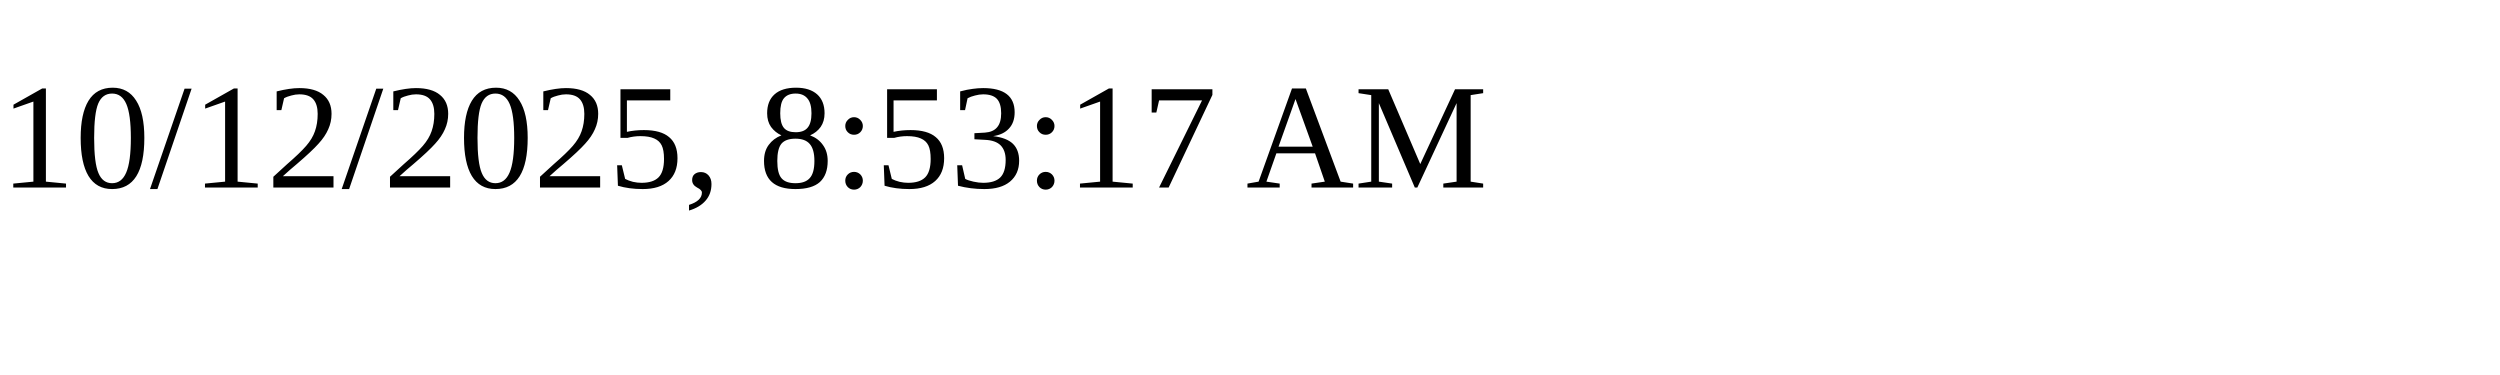
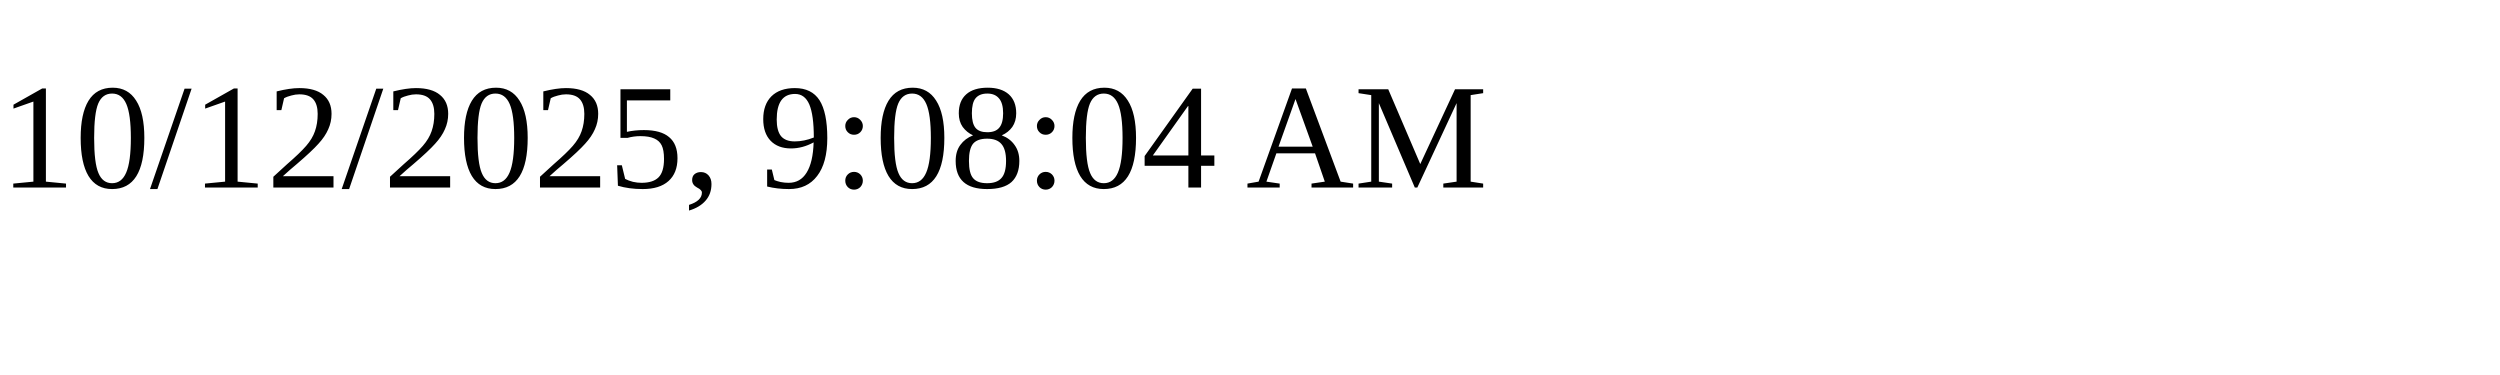
<svg xmlns="http://www.w3.org/2000/svg" height="30" width="200">
-   <text x="0" y="15">10/12/2025, 8:53:17 AM</text>
+   <text x="0" y="15">10/12/2025, 9:08:04 AM</text>
</svg>
